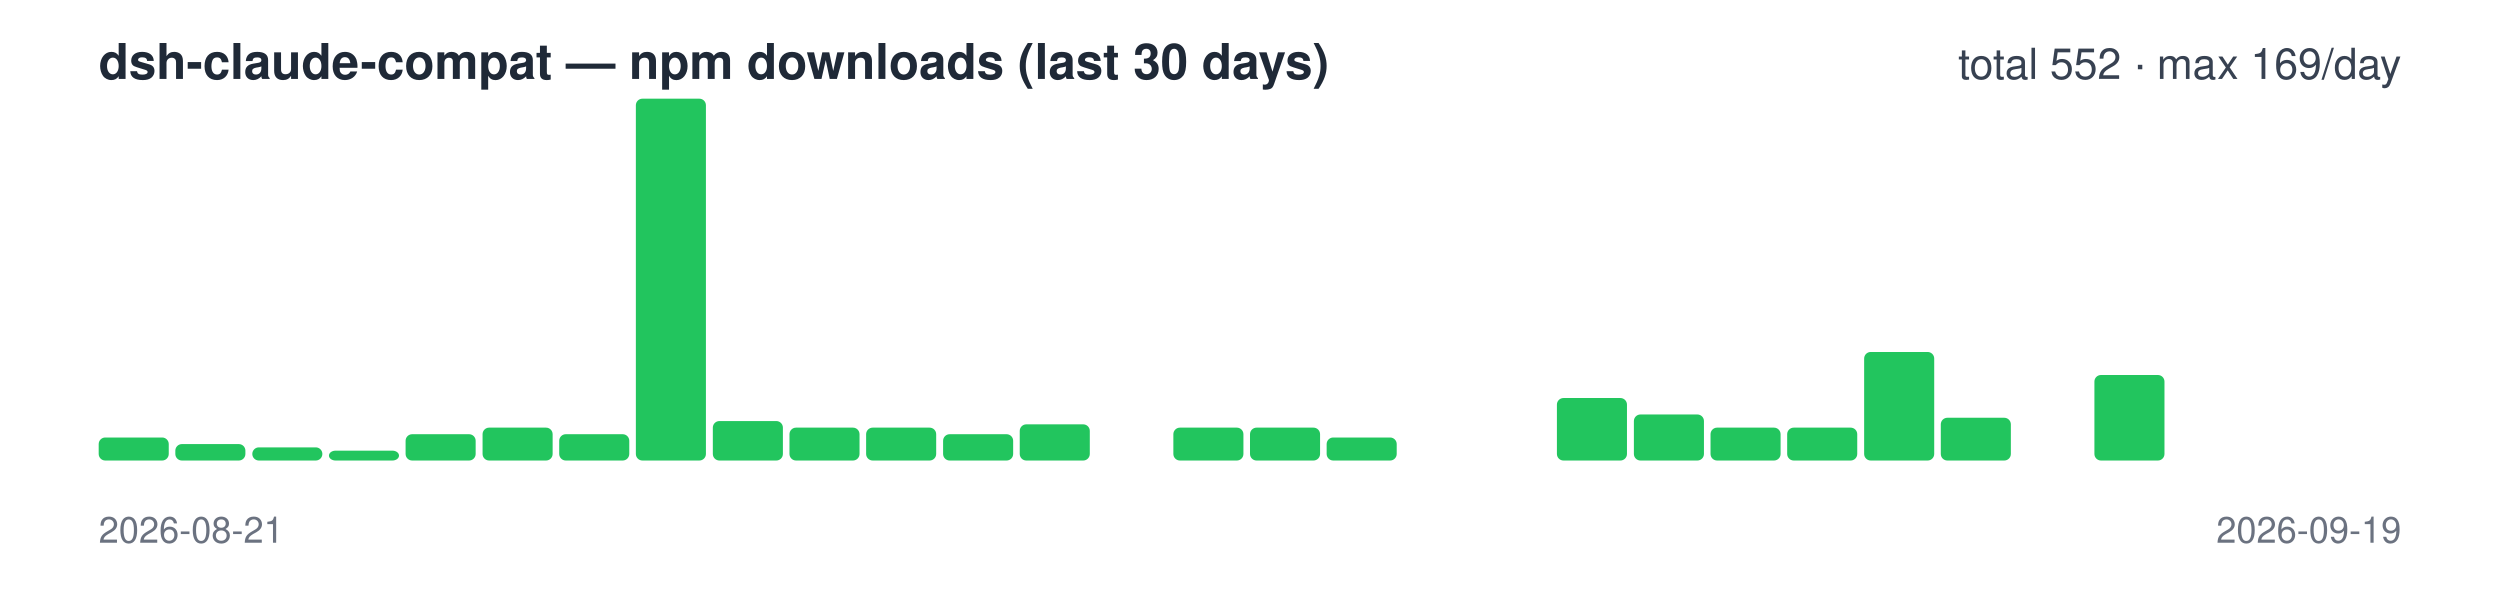
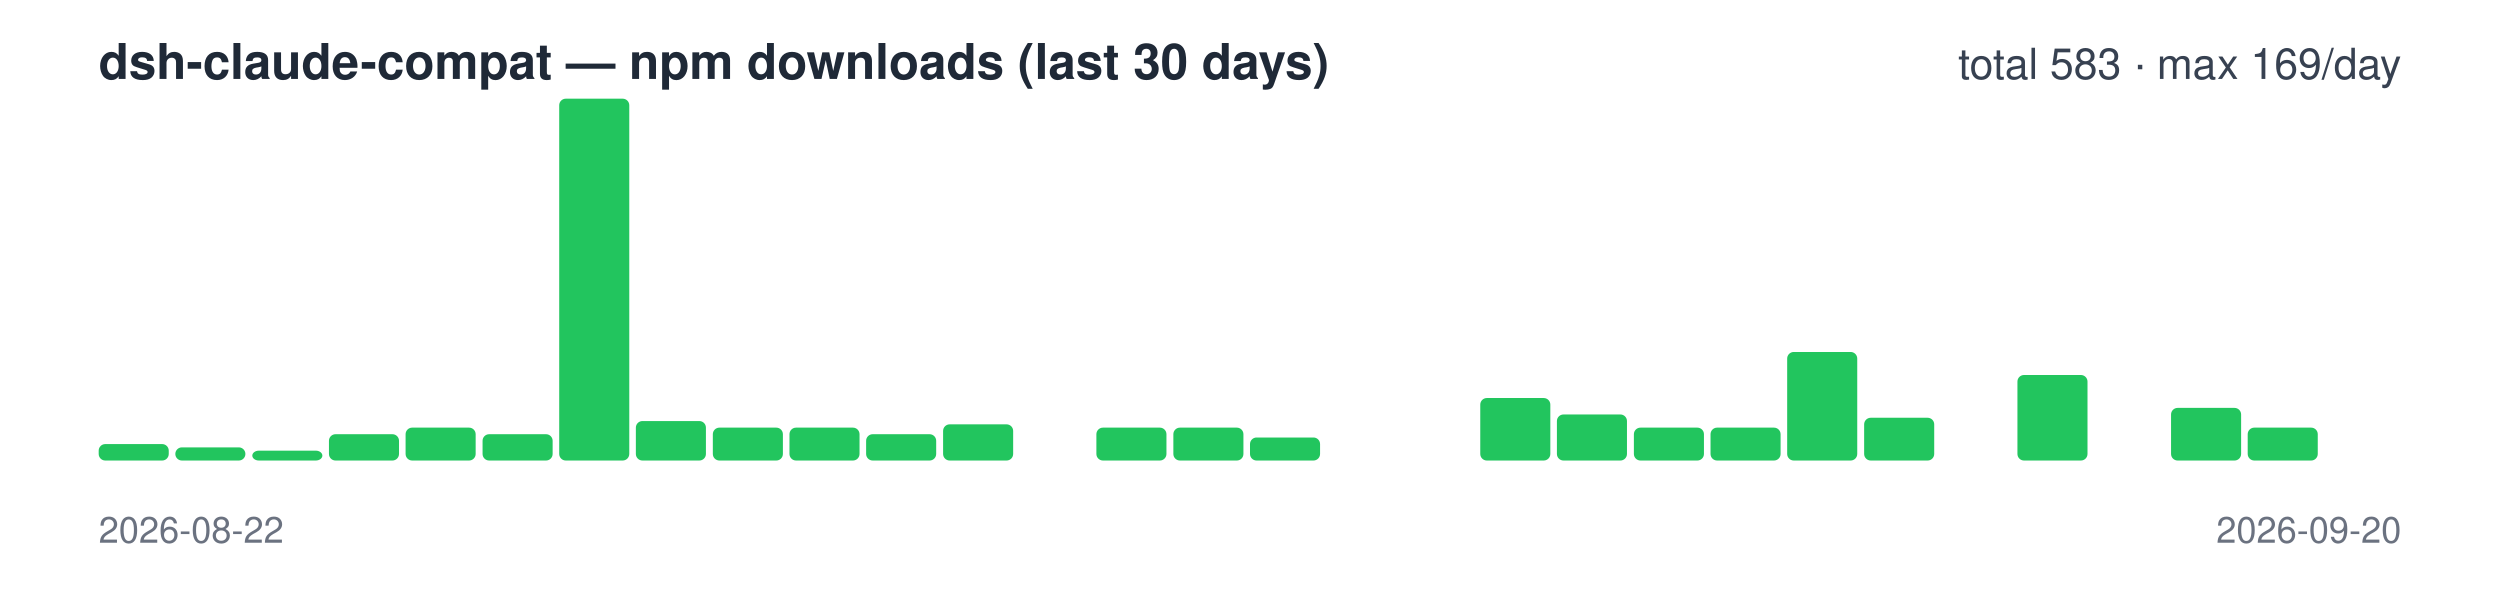
<svg xmlns="http://www.w3.org/2000/svg" width="760" height="180" viewBox="0 0 760 180" font-family="-apple-system,Segoe UI,Helvetica,Arial,sans-serif">
  <text x="30" y="24" font-size="15" font-weight="600" fill="#1f2937">dsh-claude-compat — npm downloads (last 30 days)</text>
-   <text x="730" y="24" font-size="13" text-anchor="end" fill="#374151">total 552 · max 169/day</text>
-   <rect x="30.0" y="133" width="21.3" height="7" rx="2" fill="#22c55e" />
-   <rect x="53.3" y="135" width="21.3" height="5" rx="2" fill="#22c55e" />
-   <rect x="76.7" y="136" width="21.3" height="4" rx="2" fill="#22c55e" />
-   <rect x="100.0" y="137" width="21.3" height="3" rx="2" fill="#22c55e" />
-   <rect x="123.3" y="132" width="21.3" height="8" rx="2" fill="#22c55e" />
-   <rect x="146.7" y="130" width="21.3" height="10" rx="2" fill="#22c55e" />
-   <rect x="170.0" y="132" width="21.3" height="8" rx="2" fill="#22c55e" />
-   <rect x="193.3" y="30" width="21.3" height="110" rx="2" fill="#22c55e" />
-   <rect x="216.7" y="128" width="21.3" height="12" rx="2" fill="#22c55e" />
+   <text x="730" y="24" font-size="13" text-anchor="end" fill="#374151">total 583 · max 169/day</text>
+   <rect x="30.0" y="135" width="21.3" height="5" rx="2" fill="#22c55e" />
+   <rect x="53.3" y="136" width="21.3" height="4" rx="2" fill="#22c55e" />
+   <rect x="76.7" y="137" width="21.3" height="3" rx="2" fill="#22c55e" />
+   <rect x="100.0" y="132" width="21.3" height="8" rx="2" fill="#22c55e" />
+   <rect x="123.3" y="130" width="21.3" height="10" rx="2" fill="#22c55e" />
+   <rect x="146.7" y="132" width="21.3" height="8" rx="2" fill="#22c55e" />
+   <rect x="170.0" y="30" width="21.3" height="110" rx="2" fill="#22c55e" />
+   <rect x="193.3" y="128" width="21.3" height="12" rx="2" fill="#22c55e" />
+   <rect x="216.7" y="130" width="21.3" height="10" rx="2" fill="#22c55e" />
  <rect x="240.0" y="130" width="21.3" height="10" rx="2" fill="#22c55e" />
-   <rect x="263.3" y="130" width="21.3" height="10" rx="2" fill="#22c55e" />
-   <rect x="286.7" y="132" width="21.3" height="8" rx="2" fill="#22c55e" />
-   <rect x="310.0" y="129" width="21.3" height="11" rx="2" fill="#22c55e" />
-   <rect x="333.3" y="140" width="21.3" height="0" rx="2" fill="#22c55e" />
+   <rect x="263.3" y="132" width="21.3" height="8" rx="2" fill="#22c55e" />
+   <rect x="286.7" y="129" width="21.3" height="11" rx="2" fill="#22c55e" />
+   <rect x="310.0" y="140" width="21.3" height="0" rx="2" fill="#22c55e" />
+   <rect x="333.3" y="130" width="21.3" height="10" rx="2" fill="#22c55e" />
  <rect x="356.7" y="130" width="21.3" height="10" rx="2" fill="#22c55e" />
-   <rect x="380.0" y="130" width="21.3" height="10" rx="2" fill="#22c55e" />
-   <rect x="403.3" y="133" width="21.3" height="7" rx="2" fill="#22c55e" />
+   <rect x="380.0" y="133" width="21.3" height="7" rx="2" fill="#22c55e" />
+   <rect x="403.3" y="140" width="21.3" height="0" rx="2" fill="#22c55e" />
  <rect x="426.7" y="140" width="21.3" height="0" rx="2" fill="#22c55e" />
-   <rect x="450.0" y="140" width="21.3" height="0" rx="2" fill="#22c55e" />
-   <rect x="473.3" y="121" width="21.3" height="19" rx="2" fill="#22c55e" />
-   <rect x="496.7" y="126" width="21.3" height="14" rx="2" fill="#22c55e" />
+   <rect x="450.0" y="121" width="21.3" height="19" rx="2" fill="#22c55e" />
+   <rect x="473.3" y="126" width="21.3" height="14" rx="2" fill="#22c55e" />
+   <rect x="496.7" y="130" width="21.3" height="10" rx="2" fill="#22c55e" />
  <rect x="520.0" y="130" width="21.3" height="10" rx="2" fill="#22c55e" />
-   <rect x="543.3" y="130" width="21.3" height="10" rx="2" fill="#22c55e" />
-   <rect x="566.7" y="107" width="21.3" height="33" rx="2" fill="#22c55e" />
-   <rect x="590.0" y="127" width="21.3" height="13" rx="2" fill="#22c55e" />
-   <rect x="613.3" y="140" width="21.3" height="0" rx="2" fill="#22c55e" />
-   <rect x="636.7" y="114" width="21.3" height="26" rx="2" fill="#22c55e" />
-   <rect x="660.0" y="140" width="21.3" height="0" rx="2" fill="#22c55e" />
-   <rect x="683.3" y="140" width="21.3" height="0" rx="2" fill="#22c55e" />
+   <rect x="543.3" y="107" width="21.3" height="33" rx="2" fill="#22c55e" />
+   <rect x="566.7" y="127" width="21.3" height="13" rx="2" fill="#22c55e" />
+   <rect x="590.0" y="140" width="21.3" height="0" rx="2" fill="#22c55e" />
+   <rect x="613.3" y="114" width="21.3" height="26" rx="2" fill="#22c55e" />
+   <rect x="636.7" y="140" width="21.3" height="0" rx="2" fill="#22c55e" />
+   <rect x="660.0" y="124" width="21.3" height="16" rx="2" fill="#22c55e" />
+   <rect x="683.3" y="130" width="21.3" height="10" rx="2" fill="#22c55e" />
  <rect x="706.7" y="140" width="21.3" height="0" rx="2" fill="#22c55e" />
-   <text x="30" y="165" font-size="11" fill="#6b7280">2026-08-21</text>
-   <text x="730" y="165" font-size="11" text-anchor="end" fill="#6b7280">2026-09-19</text>
+   <text x="30" y="165" font-size="11" fill="#6b7280">2026-08-22</text>
+   <text x="730" y="165" font-size="11" text-anchor="end" fill="#6b7280">2026-09-20</text>
</svg>
